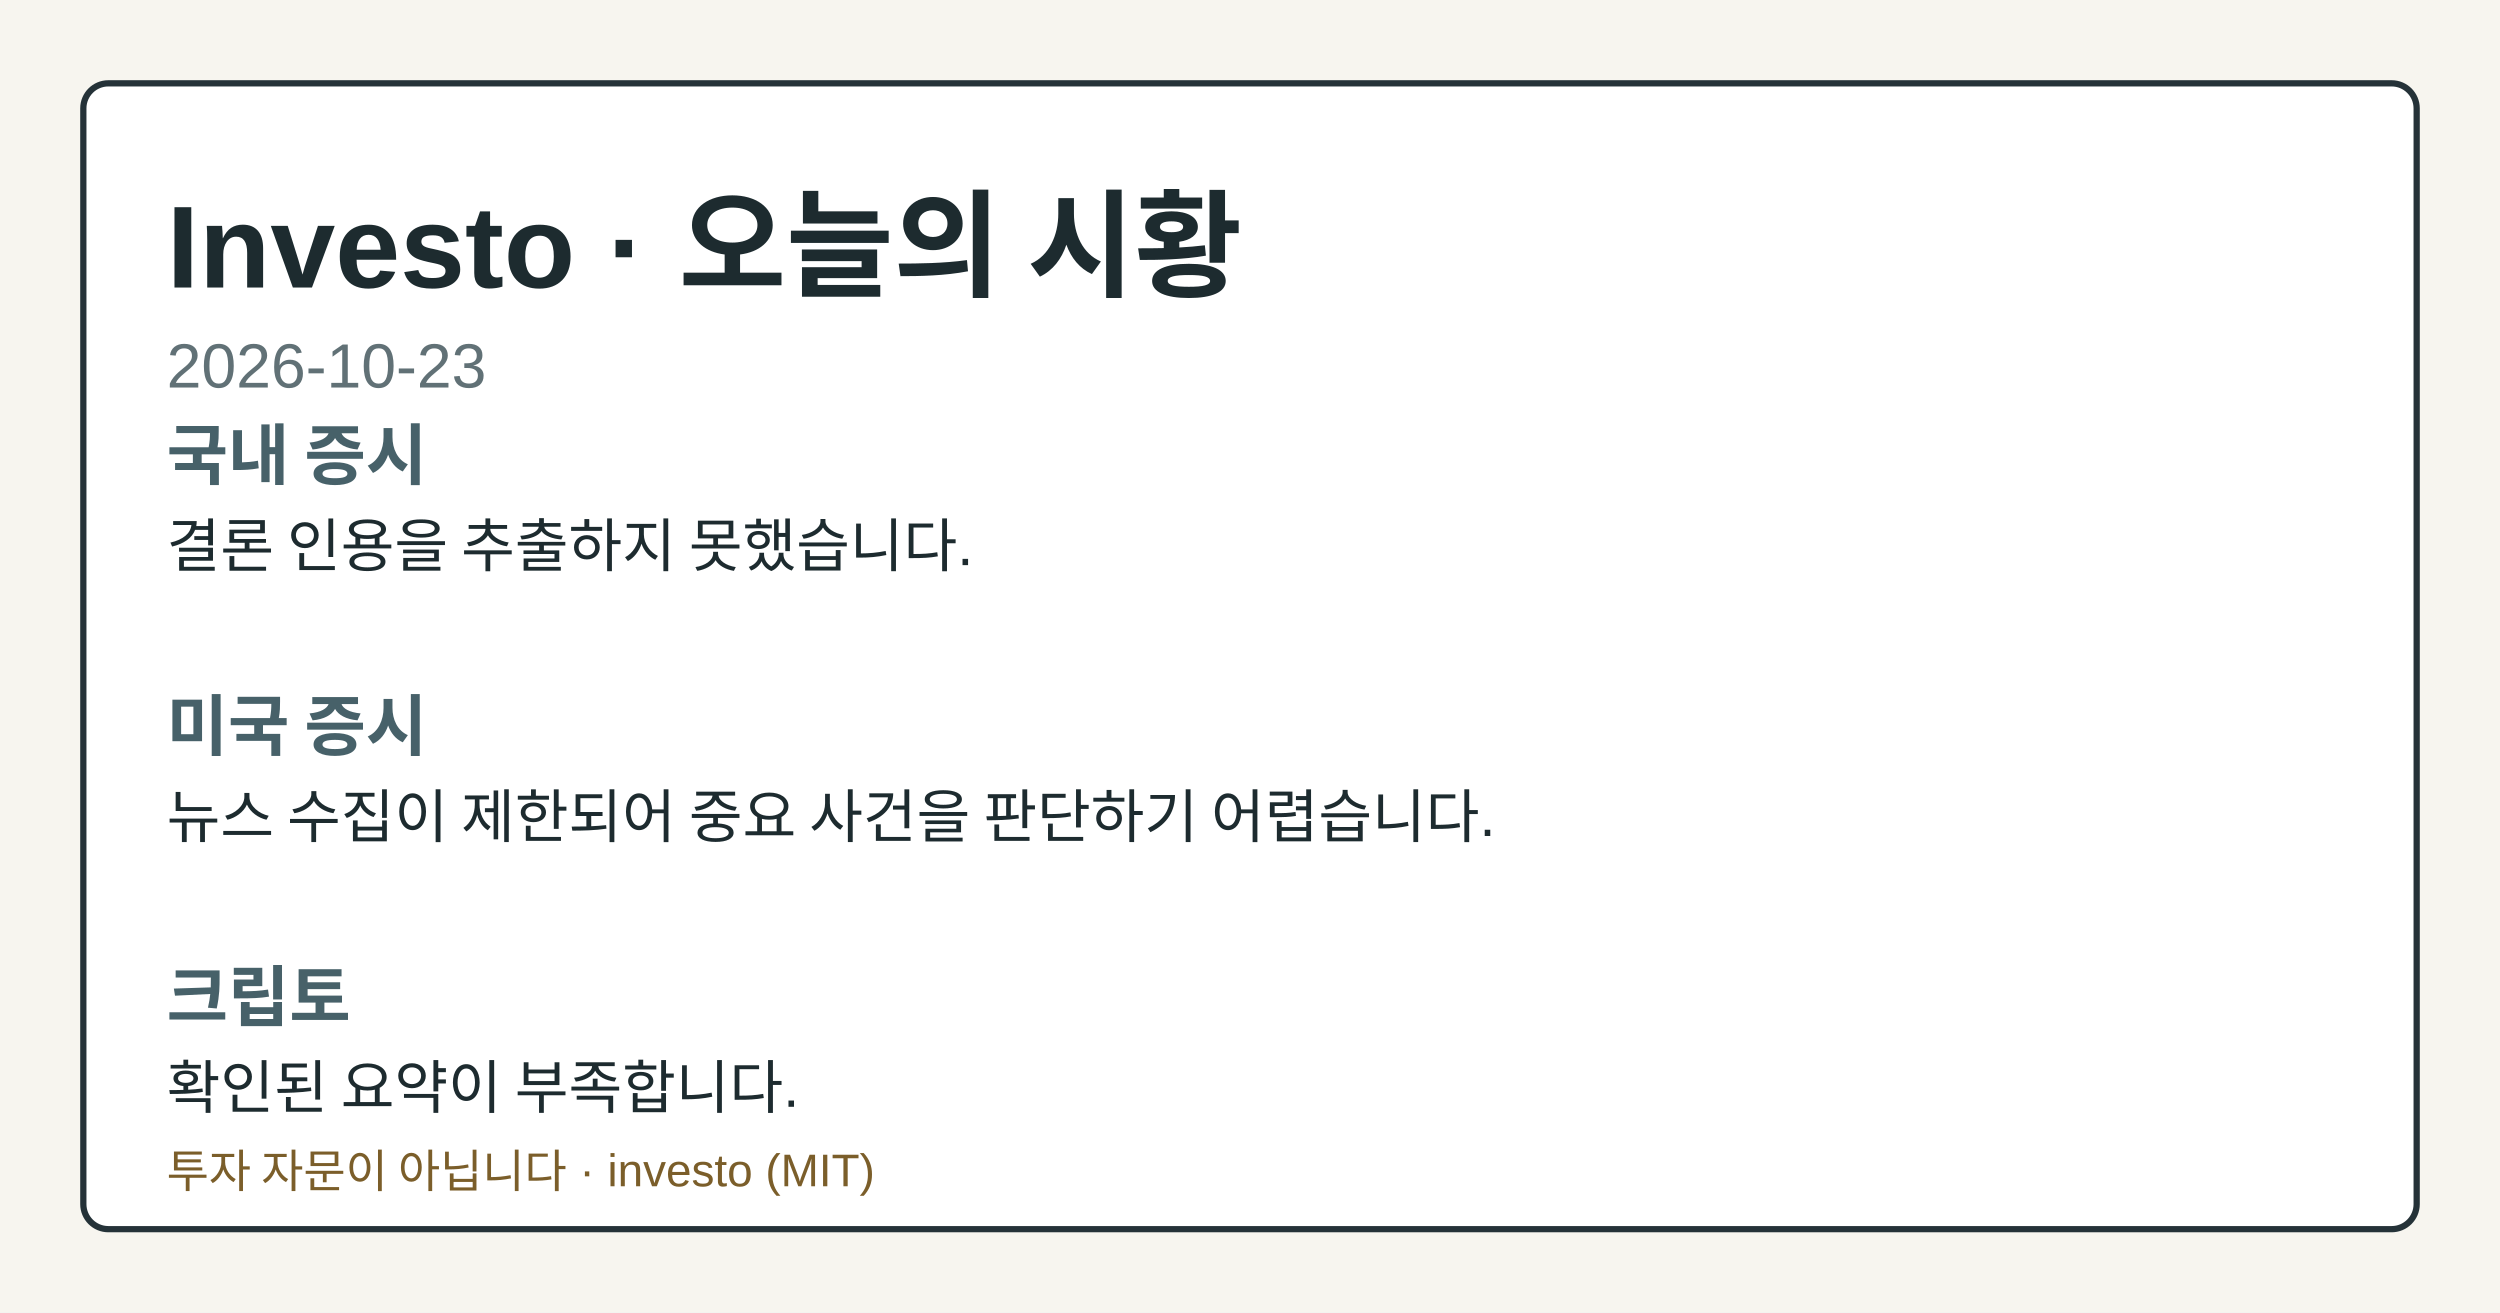
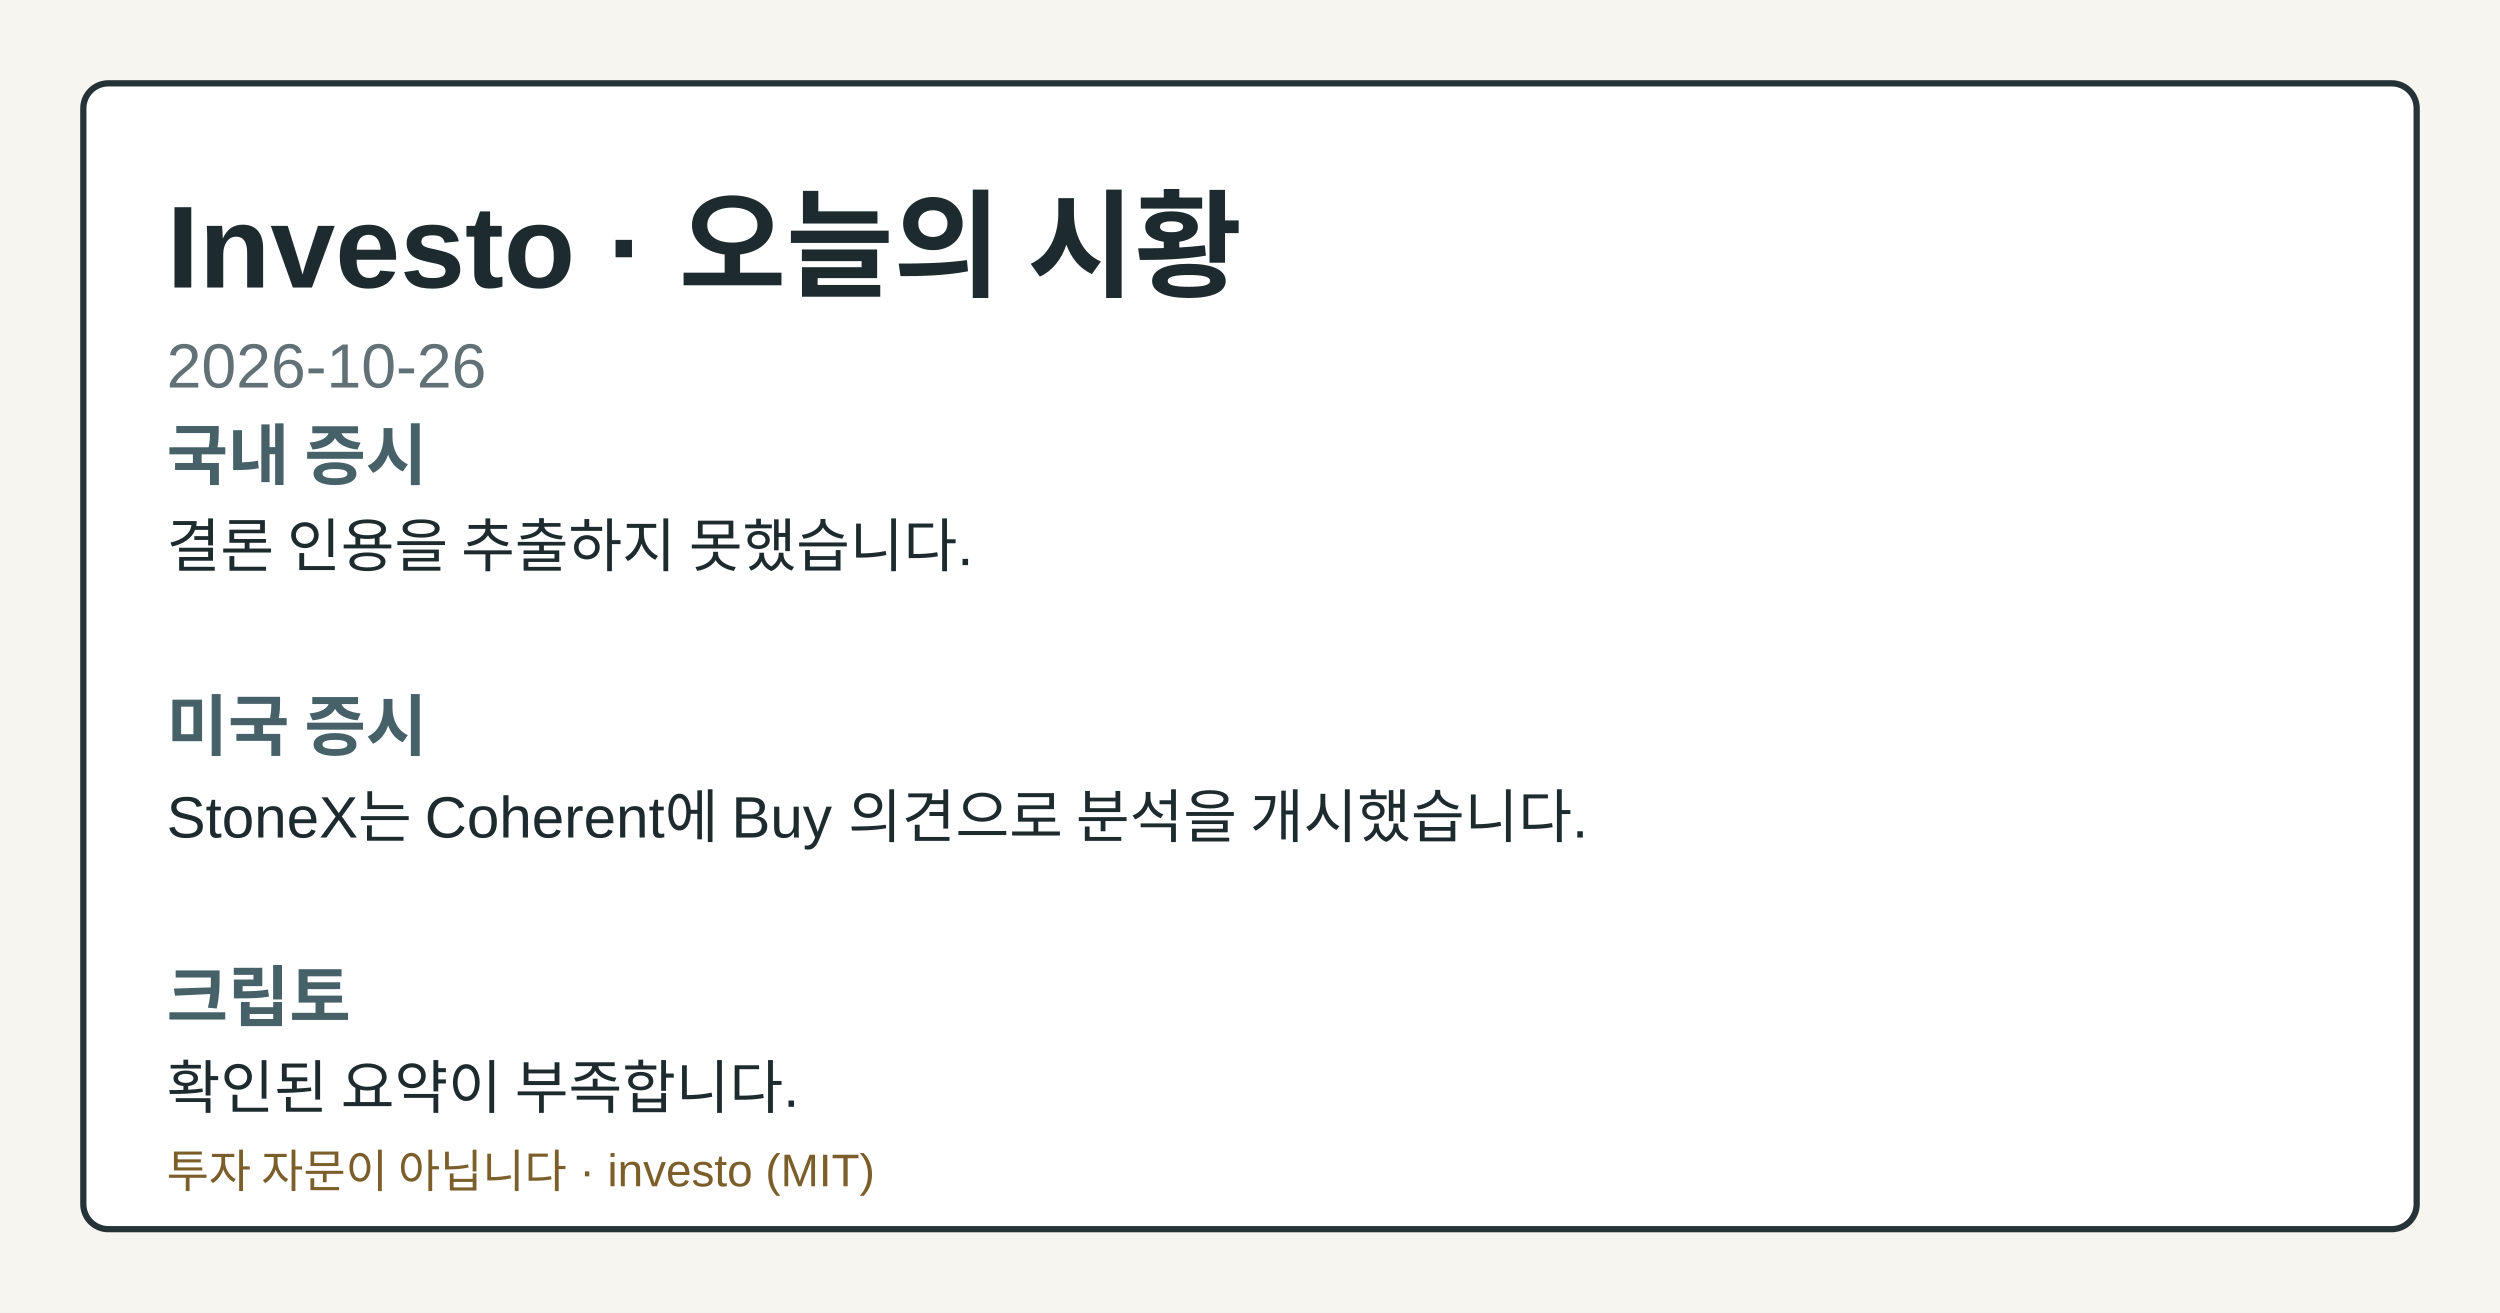
- <svg xmlns="http://www.w3.org/2000/svg" width="1200" height="630" viewBox="0 0 1200 630" role="img" aria-label="Investo 2026-10-23 시황 OG 카드">
+ <svg xmlns="http://www.w3.org/2000/svg" width="1200" height="630" viewBox="0 0 1200 630" role="img" aria-label="Investo 2026-10-26 시황 OG 카드">
  <style>.og-bg{fill:#f7f5ef;}.og-frame{fill:#ffffff;stroke:#253238;}.og-title{fill:#1d2b2f;}.og-subtitle{fill:#617176;}.og-label{fill:#476169;}.og-text{fill:#1d2b2f;}.og-disclaimer{fill:#7b5e2a;}@media (prefers-color-scheme: dark){.og-bg{fill:#0f1417;}.og-frame{fill:#1a2026;stroke:#9fb1ba;}.og-title{fill:#f4f6f8;}.og-subtitle{fill:#bfcdd4;}.og-label{fill:#a8c0c8;}.og-text{fill:#e8eef1;}.og-disclaimer{fill:#e2c489;}}</style>
  <rect class="og-bg" width="1200" height="630" />
  <rect class="og-frame" x="40" y="40" width="1120" height="550" rx="12" stroke-width="3" />
  <text class="og-title" x="80" y="138" font-family="&quot;Noto Sans KR&quot;, Arial, sans-serif" font-size="56" font-weight="700">Investo · 오늘의 시황</text>
-   <text class="og-subtitle" x="80" y="186" font-family="&quot;Noto Sans KR&quot;, Arial, sans-serif" font-size="30">2026-10-23</text>
+   <text class="og-subtitle" x="80" y="186" font-family="&quot;Noto Sans KR&quot;, Arial, sans-serif" font-size="30">2026-10-26</text>
  <text class="og-label" x="80" y="230" font-family="&quot;Noto Sans KR&quot;, Arial, sans-serif" font-size="32" font-weight="700">국내 증시</text>
  <text class="og-text" x="80" y="272" font-family="&quot;Noto Sans KR&quot;, Arial, sans-serif" font-size="28">결론 인용을 추출하지 못했습니다.</text>
  <text class="og-label" x="80" y="360" font-family="&quot;Noto Sans KR&quot;, Arial, sans-serif" font-size="32" font-weight="700">미국 증시</text>
-   <text class="og-text" x="80" y="402" font-family="&quot;Noto Sans KR&quot;, Arial, sans-serif" font-size="28">뉴스 수집이 제한되어 중요 사건을 판단하기 어렵습니다.</text>
+   <text class="og-text" x="80" y="402" font-family="&quot;Noto Sans KR&quot;, Arial, sans-serif" font-size="28">StoneX는 Coherent에 Buy 의견으로 분석을 개시했습니다.</text>
  <text class="og-label" x="80" y="490" font-family="&quot;Noto Sans KR&quot;, Arial, sans-serif" font-size="32" font-weight="700">크립토</text>
  <text class="og-text" x="80" y="532" font-family="&quot;Noto Sans KR&quot;, Arial, sans-serif" font-size="28">확인된 요약이 부족합니다.</text>
  <text class="og-disclaimer" x="80" y="570" font-family="&quot;Noto Sans KR&quot;, Arial, sans-serif" font-size="22">투자 자문이 아닙니다 · investo (MIT)</text>
</svg>
